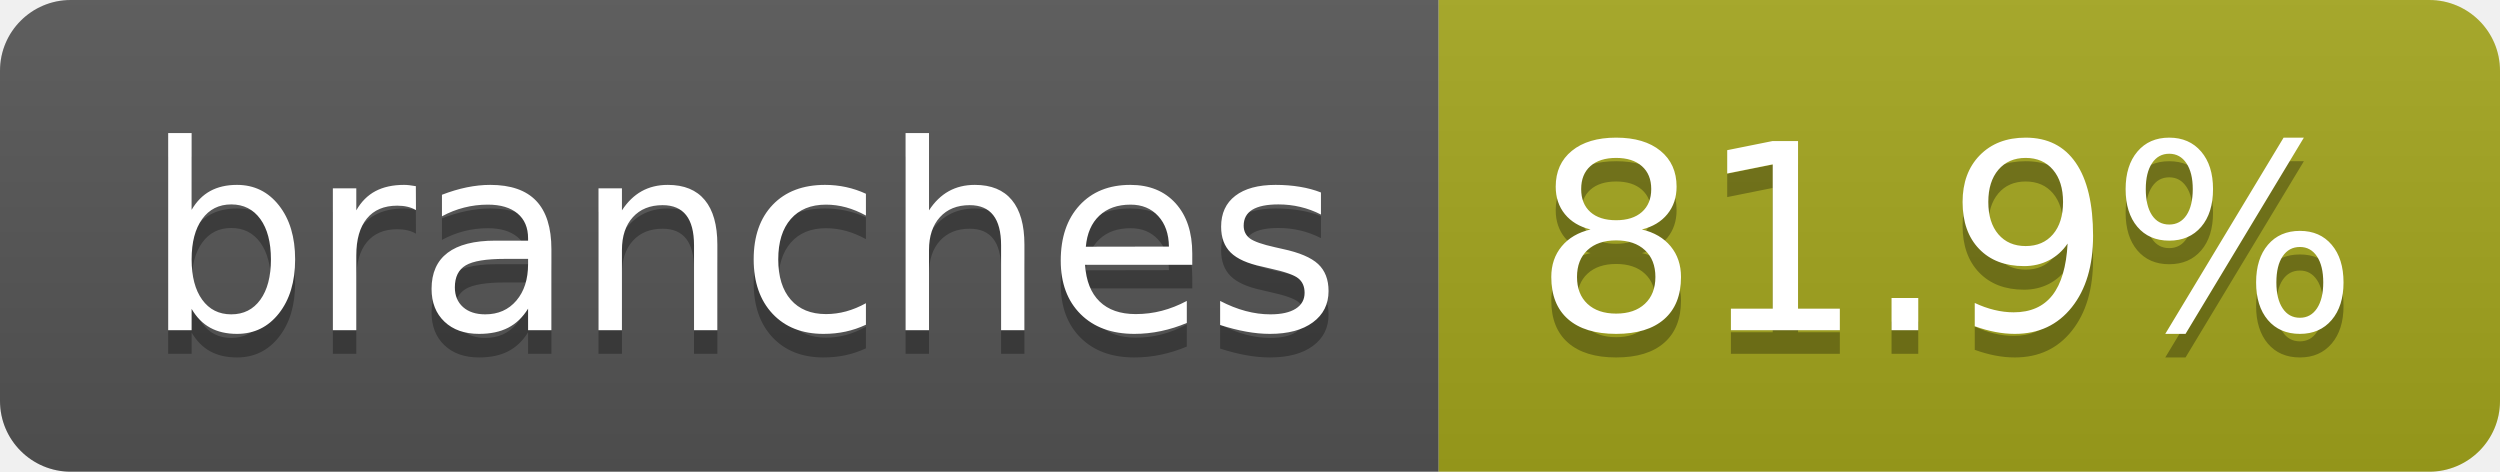
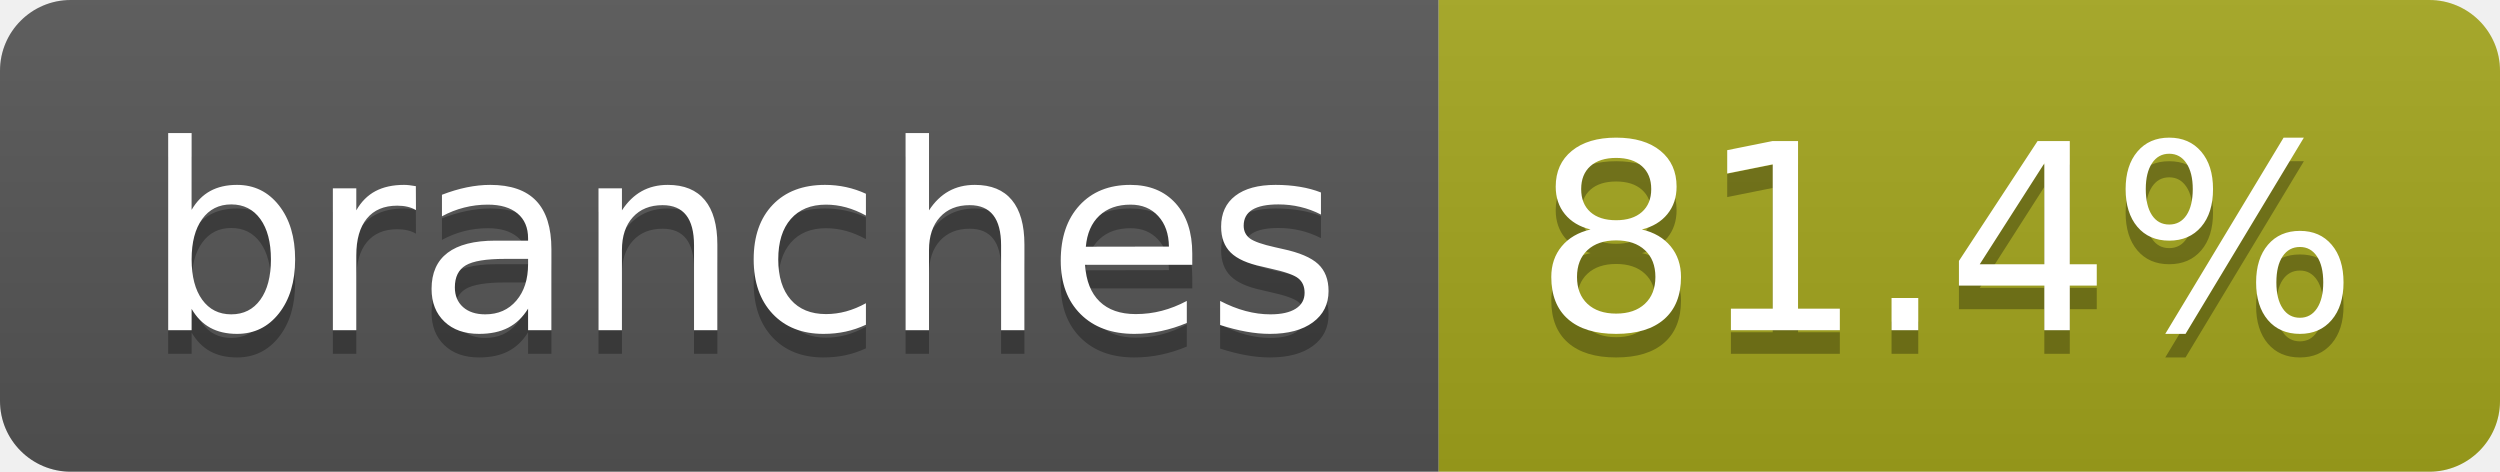
- <svg xmlns="http://www.w3.org/2000/svg" width="106" height="20" role="img" aria-label="branches: 81.9%">
+ <svg xmlns="http://www.w3.org/2000/svg" width="106" height="20" role="img" aria-label="branches: 81.4%">
  <linearGradient id="s" x2="0" y2="100%">
    <stop offset="0" stop-color="#bbb" stop-opacity=".1" />
    <stop offset="1" stop-opacity=".1" />
  </linearGradient>
  <clipPath id="r">
    <rect width="106" height="20" rx="3" fill="#fff" />
  </clipPath>
  <g clip-path="url(#r)">
    <rect width="61" height="20" fill="#555" />
    <rect x="61" width="45" height="20" fill="#a4a61d" />
    <rect width="106" height="20" fill="url(#s)" />
  </g>
  <g fill="#fff" text-anchor="middle" font-family="Verdana,Geneva,DejaVu Sans,sans-serif" text-rendering="geometricPrecision" font-size="110">
    <text aria-hidden="true" x="315" y="150" fill="#010101" fill-opacity=".3" transform="scale(.1)" textLength="507">branches</text>
    <text x="315" y="140" transform="scale(.1)" fill="#fff" textLength="507">branches</text>
-     <text aria-hidden="true" x="825" y="150" fill="#010101" fill-opacity=".3" transform="scale(.1)" textLength="350">81.9%</text>
-     <text x="825" y="140" transform="scale(.1)" fill="#fff" textLength="350">81.9%</text>
+     <text aria-hidden="true" x="825" y="150" fill="#010101" fill-opacity=".3" transform="scale(.1)" textLength="350">81.4%</text>
+     <text x="825" y="140" transform="scale(.1)" fill="#fff" textLength="350">81.4%</text>
  </g>
</svg>
